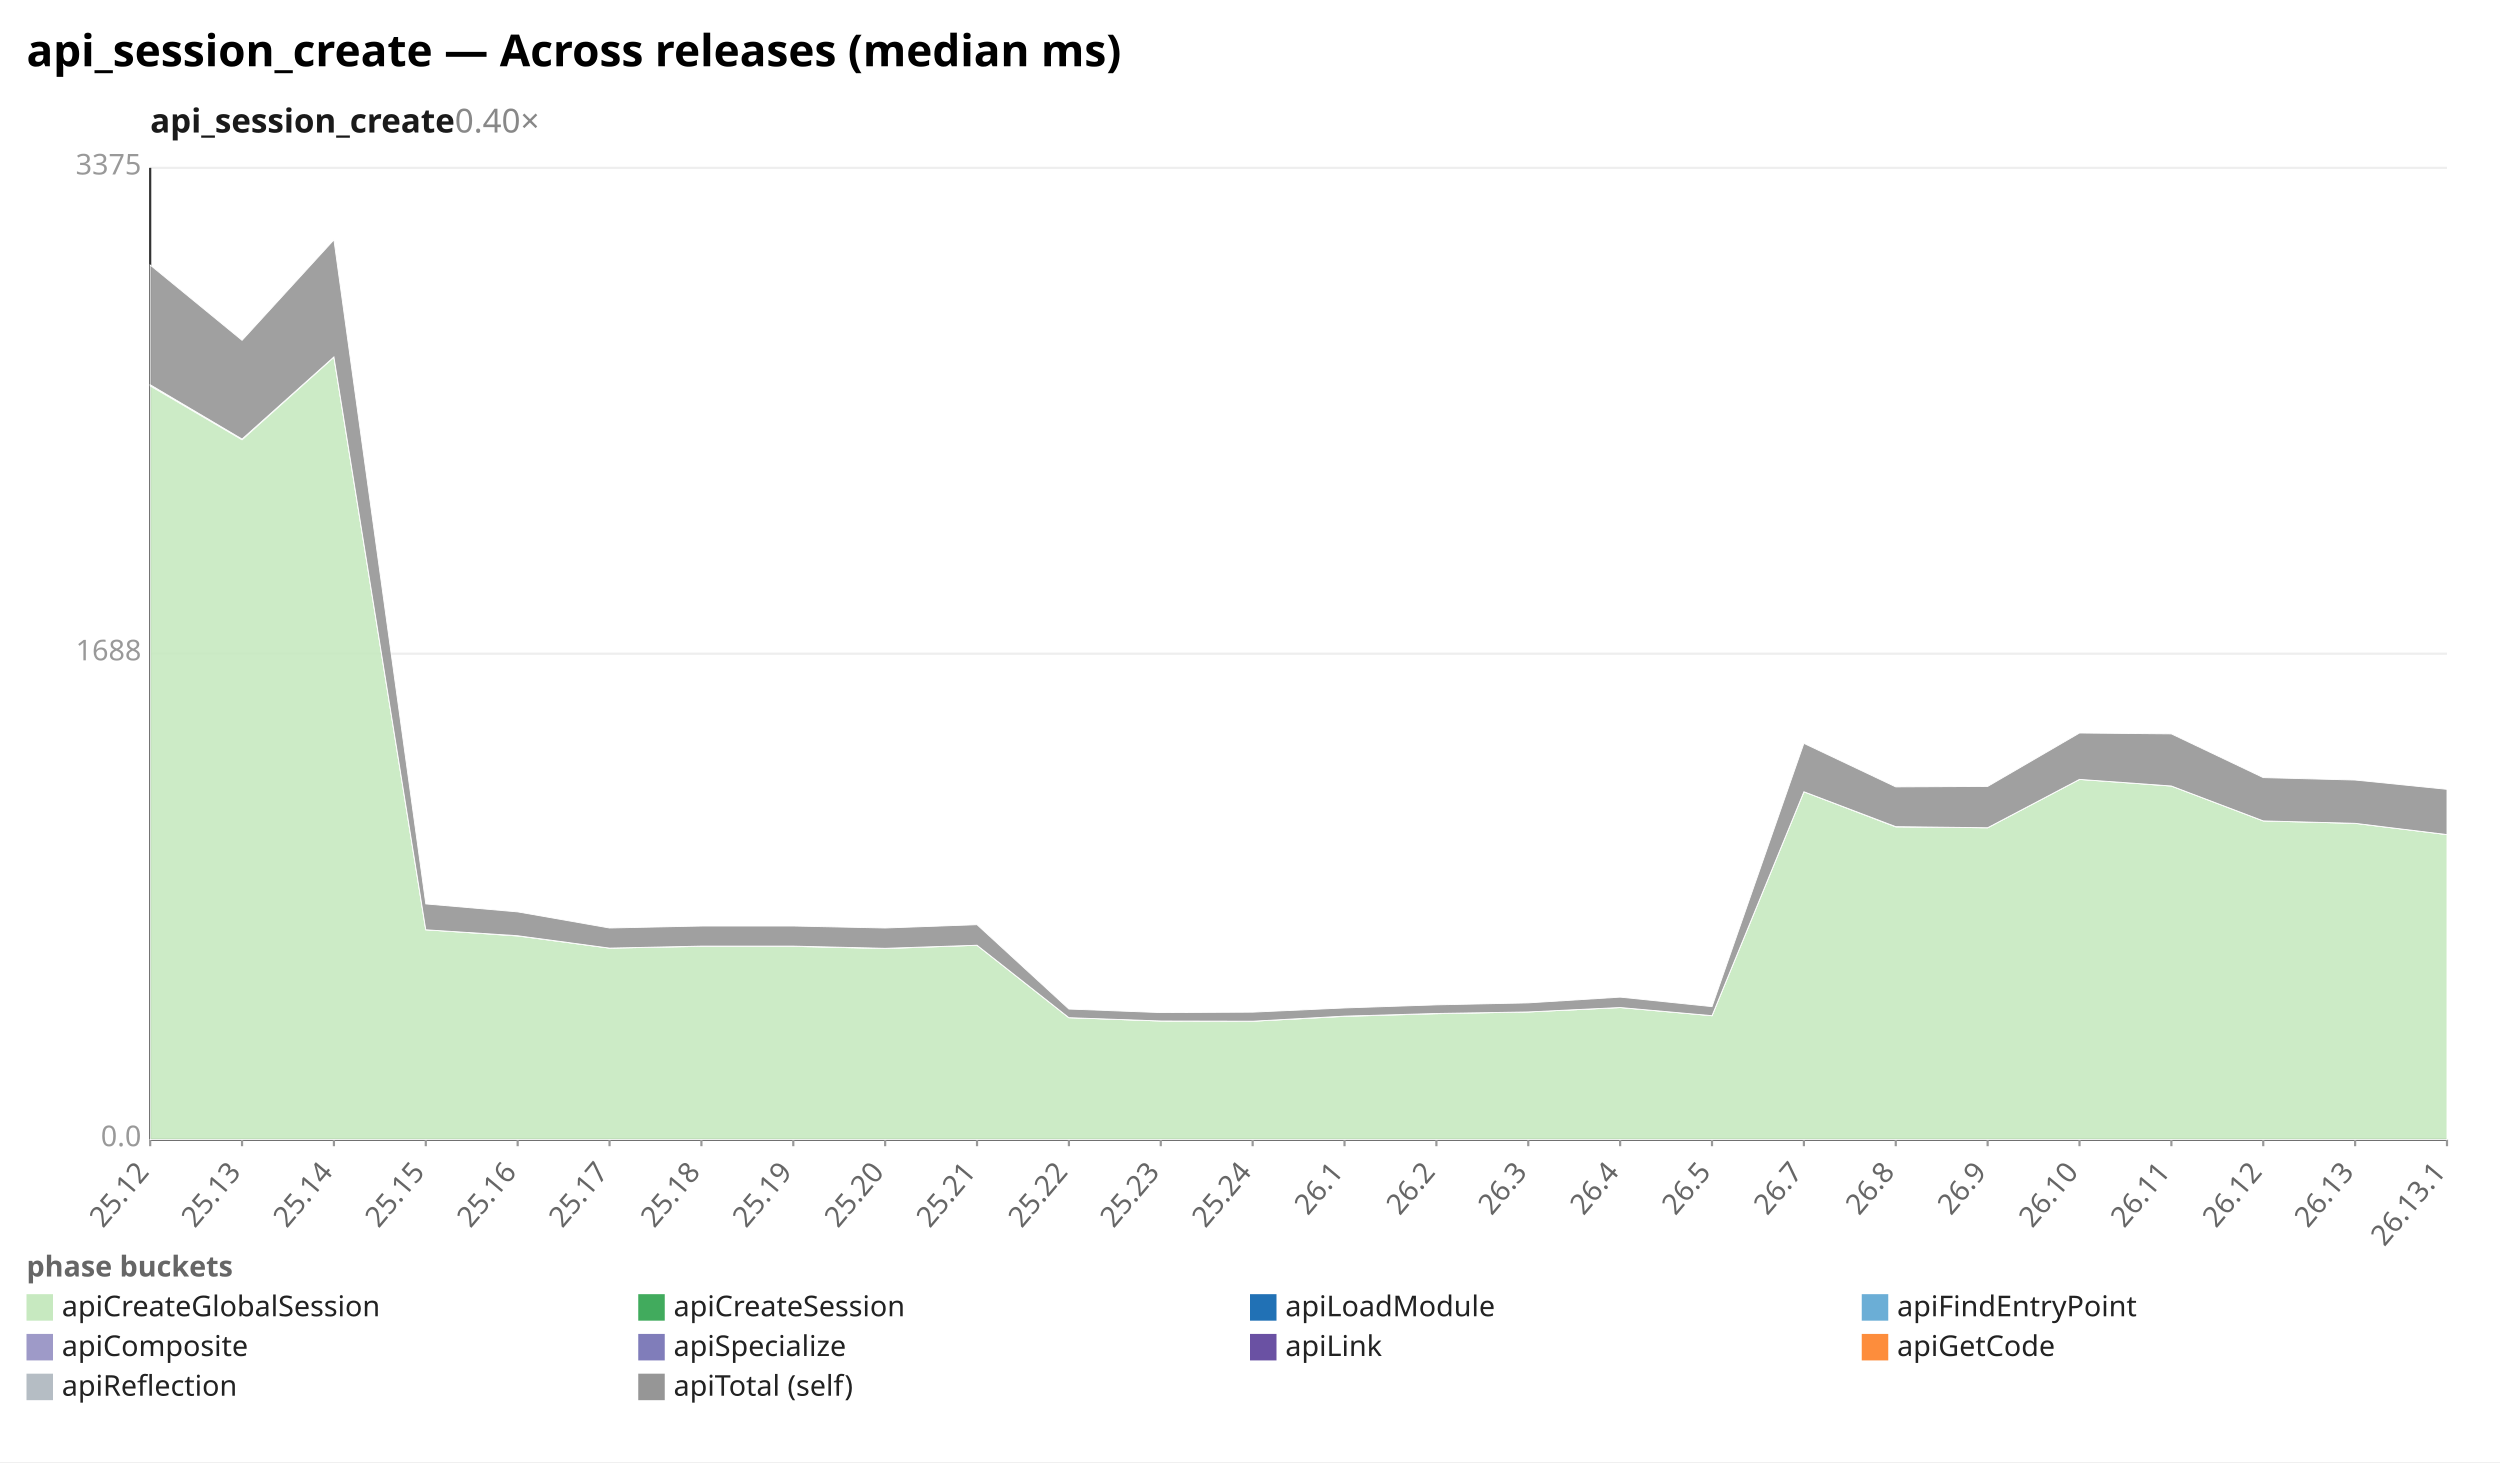
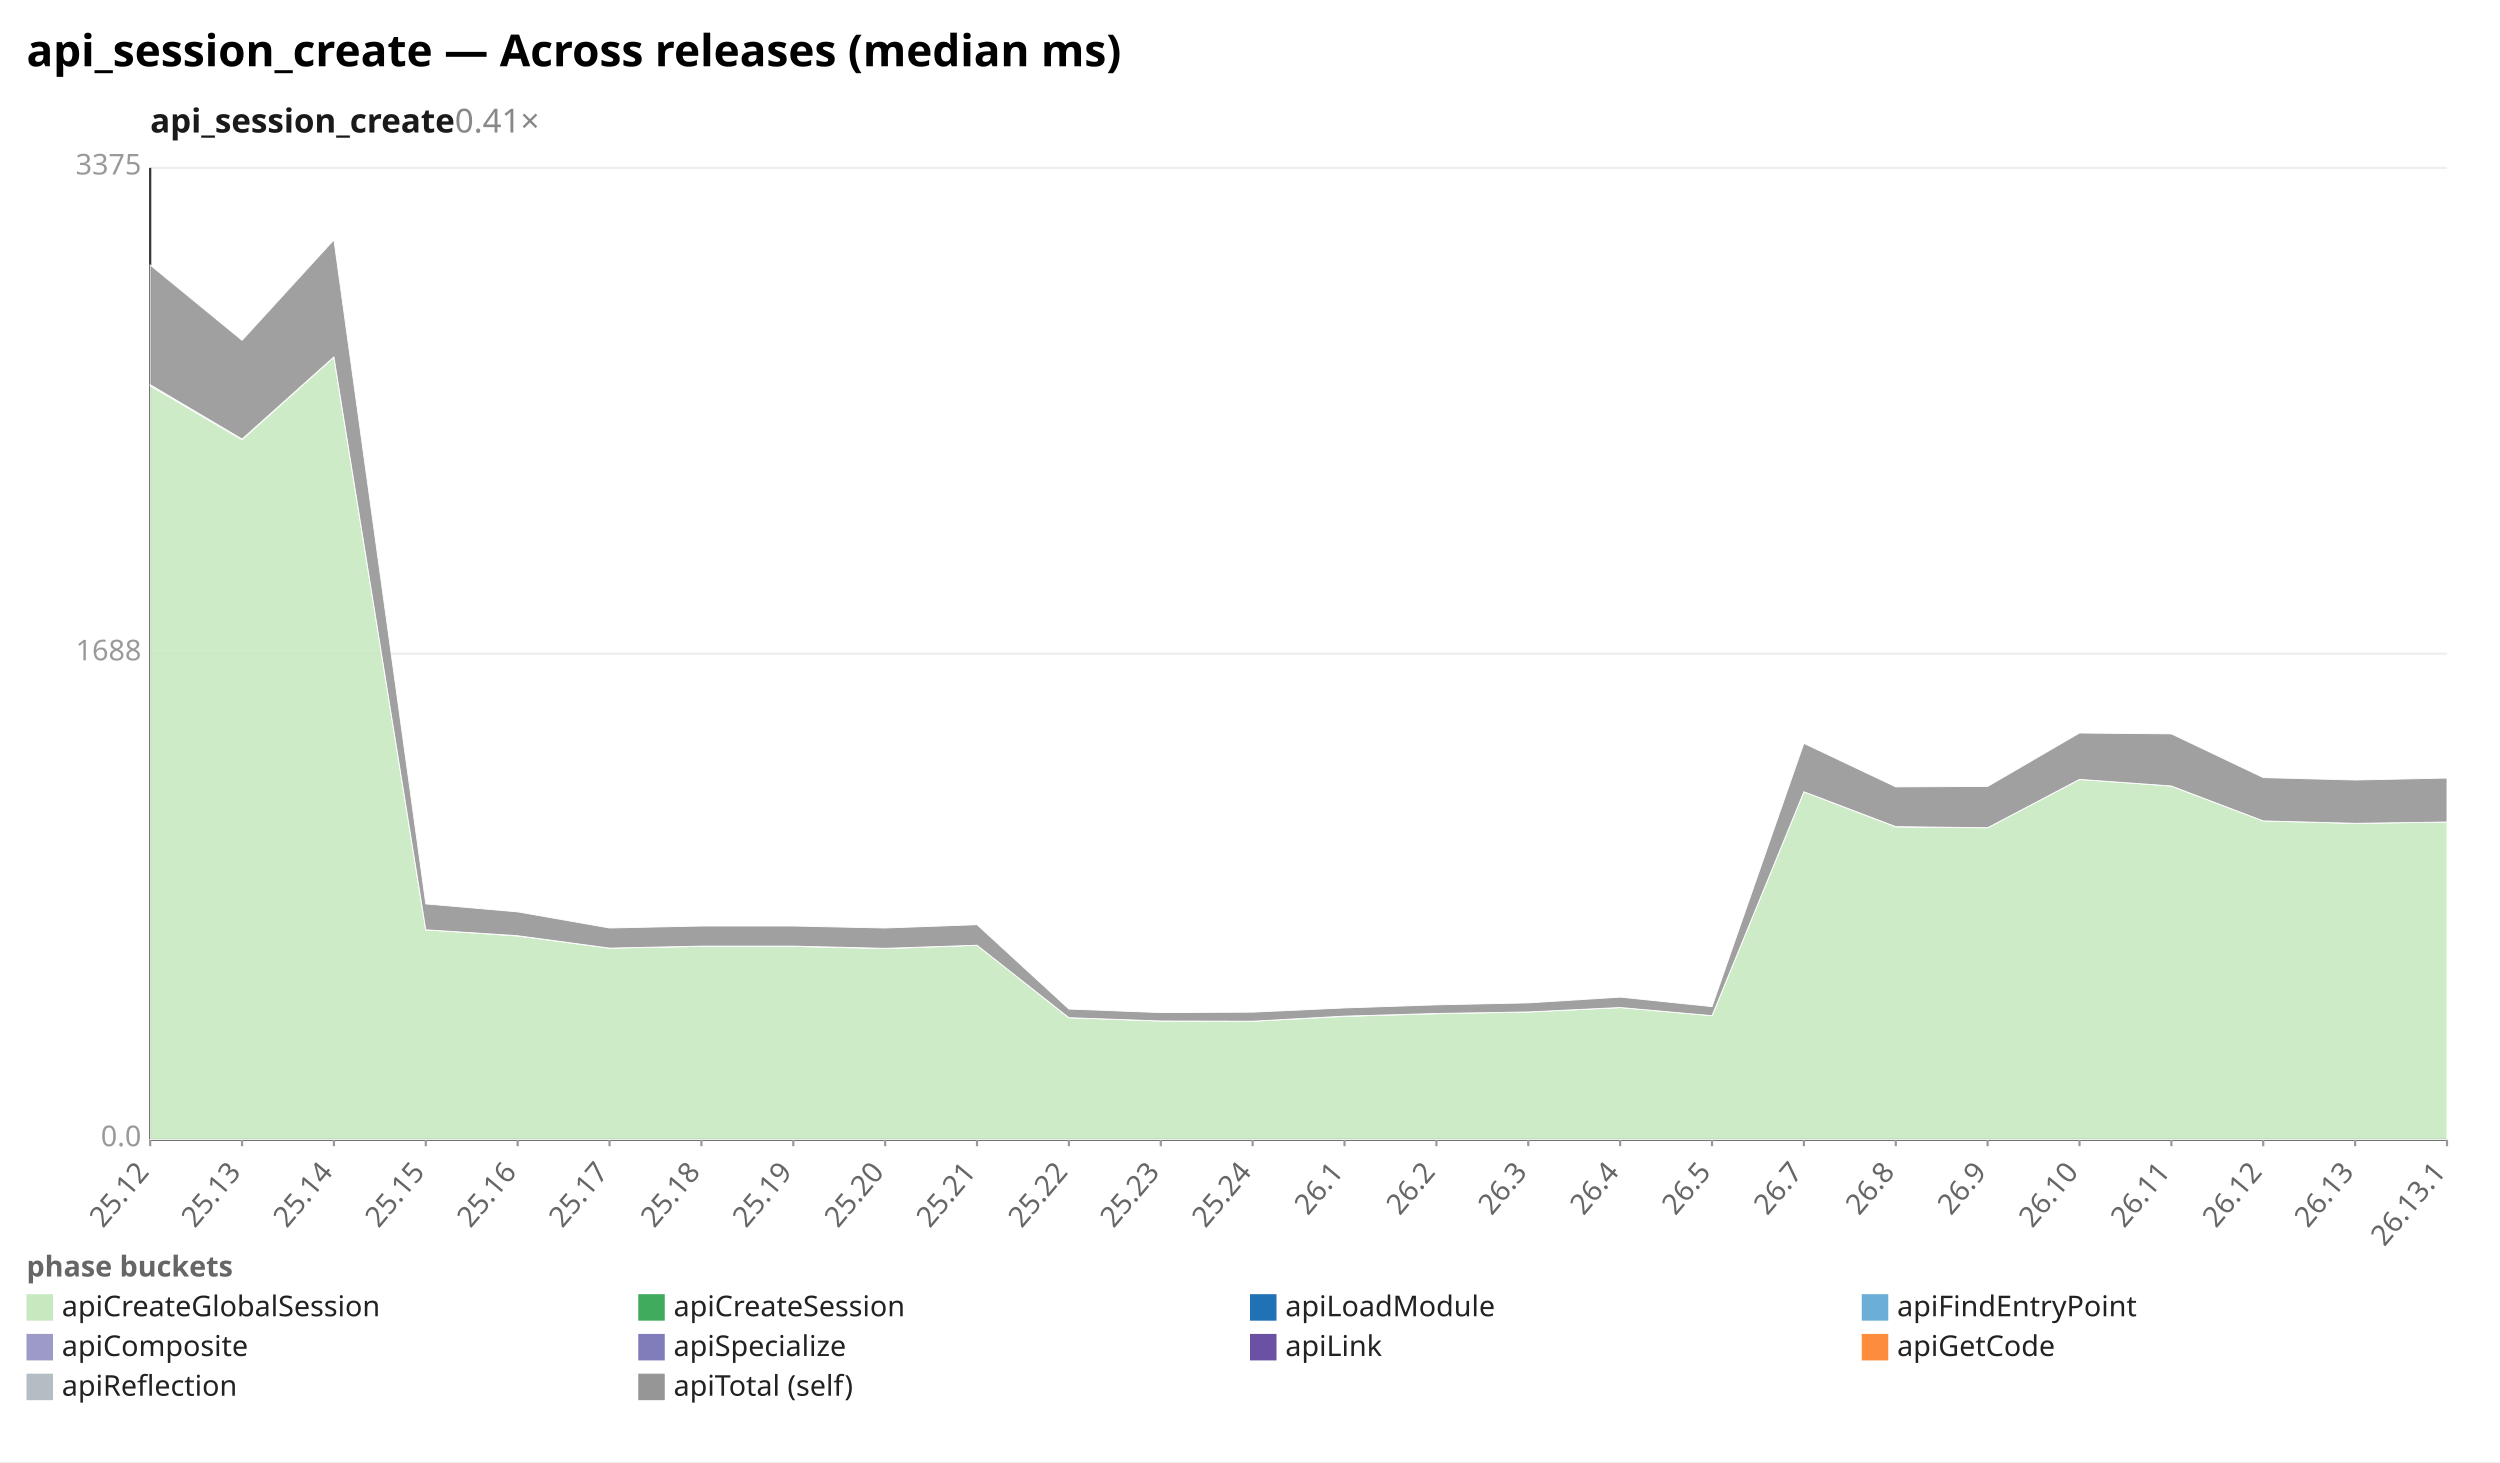
<svg xmlns="http://www.w3.org/2000/svg" width="1132" height="662" viewBox="0 0 1132 662" preserveAspectRatio="xMidYMid meet" font-family="sans-serif" font-size="13">
  <rect width="1132" height="662" fill="white" />
  <text x="12" y="30" font-size="20" font-weight="bold">api_session_create — Across releases (median ms)</text>
-   <text x="68" y="60" font-size="15" font-weight="600" fill="#1a1a1a">api_session_create<tspan fill="#888" font-weight="400" text-decoration="none">  0.40×</tspan>
+   <text x="68" y="60" font-size="15" font-weight="600" fill="#1a1a1a">api_session_create<tspan fill="#888" font-weight="400" text-decoration="none">  0.41×</tspan>
  </text>
  <line x1="68.0" y1="516.0" x2="1108.0" y2="516.0" stroke="#eee" />
  <text x="64.0" y="519.0" text-anchor="end" fill="#999">0.0</text>
  <line x1="68.0" y1="296.0" x2="1108.0" y2="296.0" stroke="#eee" />
  <text x="64.0" y="299.0" text-anchor="end" fill="#999">1688</text>
  <line x1="68.0" y1="76.0" x2="1108.0" y2="76.0" stroke="#eee" />
  <text x="64.0" y="79.0" text-anchor="end" fill="#999">3375</text>
  <line x1="68.0" y1="76.0" x2="68.0" y2="516.0" stroke="#333" />
  <line x1="68.0" y1="516.0" x2="1108.0" y2="516.0" stroke="#333" />
  <line x1="68.0" y1="516.0" x2="68.0" y2="519.0" stroke="#999" />
  <text x="68.0" y="531.0" text-anchor="end" fill="#666" transform="rotate(-50 68.0 531.0)">25.12</text>
  <line x1="109.6" y1="516.0" x2="109.6" y2="519.0" stroke="#999" />
  <text x="109.6" y="531.0" text-anchor="end" fill="#666" transform="rotate(-50 109.6 531.0)">25.13</text>
  <line x1="151.2" y1="516.0" x2="151.2" y2="519.0" stroke="#999" />
  <text x="151.2" y="531.0" text-anchor="end" fill="#666" transform="rotate(-50 151.2 531.0)">25.14</text>
  <line x1="192.8" y1="516.0" x2="192.8" y2="519.0" stroke="#999" />
  <text x="192.8" y="531.0" text-anchor="end" fill="#666" transform="rotate(-50 192.8 531.0)">25.15</text>
  <line x1="234.4" y1="516.0" x2="234.4" y2="519.0" stroke="#999" />
  <text x="234.4" y="531.0" text-anchor="end" fill="#666" transform="rotate(-50 234.4 531.0)">25.16</text>
  <line x1="276.0" y1="516.0" x2="276.0" y2="519.0" stroke="#999" />
  <text x="276.0" y="531.0" text-anchor="end" fill="#666" transform="rotate(-50 276.0 531.0)">25.17</text>
  <line x1="317.6" y1="516.0" x2="317.6" y2="519.0" stroke="#999" />
  <text x="317.6" y="531.0" text-anchor="end" fill="#666" transform="rotate(-50 317.6 531.0)">25.18</text>
  <line x1="359.2" y1="516.0" x2="359.2" y2="519.0" stroke="#999" />
  <text x="359.2" y="531.0" text-anchor="end" fill="#666" transform="rotate(-50 359.2 531.0)">25.19</text>
  <line x1="400.8" y1="516.0" x2="400.8" y2="519.0" stroke="#999" />
  <text x="400.8" y="531.0" text-anchor="end" fill="#666" transform="rotate(-50 400.8 531.0)">25.20</text>
  <line x1="442.4" y1="516.0" x2="442.4" y2="519.0" stroke="#999" />
  <text x="442.4" y="531.0" text-anchor="end" fill="#666" transform="rotate(-50 442.4 531.0)">25.21</text>
  <line x1="484.0" y1="516.0" x2="484.0" y2="519.0" stroke="#999" />
  <text x="484.0" y="531.0" text-anchor="end" fill="#666" transform="rotate(-50 484.0 531.0)">25.22</text>
  <line x1="525.6" y1="516.0" x2="525.6" y2="519.0" stroke="#999" />
  <text x="525.6" y="531.0" text-anchor="end" fill="#666" transform="rotate(-50 525.6 531.0)">25.23</text>
  <line x1="567.2" y1="516.0" x2="567.2" y2="519.0" stroke="#999" />
  <text x="567.2" y="531.0" text-anchor="end" fill="#666" transform="rotate(-50 567.2 531.0)">25.24</text>
  <line x1="608.8" y1="516.0" x2="608.8" y2="519.0" stroke="#999" />
  <text x="608.8" y="531.0" text-anchor="end" fill="#666" transform="rotate(-50 608.8 531.0)">26.1</text>
  <line x1="650.4" y1="516.0" x2="650.4" y2="519.0" stroke="#999" />
  <text x="650.4" y="531.0" text-anchor="end" fill="#666" transform="rotate(-50 650.4 531.0)">26.2</text>
  <line x1="692.0" y1="516.0" x2="692.0" y2="519.0" stroke="#999" />
  <text x="692.0" y="531.0" text-anchor="end" fill="#666" transform="rotate(-50 692.0 531.0)">26.3</text>
  <line x1="733.6" y1="516.0" x2="733.6" y2="519.0" stroke="#999" />
  <text x="733.6" y="531.0" text-anchor="end" fill="#666" transform="rotate(-50 733.6 531.0)">26.4</text>
  <line x1="775.2" y1="516.0" x2="775.2" y2="519.0" stroke="#999" />
  <text x="775.2" y="531.0" text-anchor="end" fill="#666" transform="rotate(-50 775.2 531.0)">26.5</text>
  <line x1="816.8" y1="516.0" x2="816.8" y2="519.0" stroke="#999" />
  <text x="816.8" y="531.0" text-anchor="end" fill="#666" transform="rotate(-50 816.8 531.0)">26.7</text>
  <line x1="858.4" y1="516.0" x2="858.4" y2="519.0" stroke="#999" />
  <text x="858.4" y="531.0" text-anchor="end" fill="#666" transform="rotate(-50 858.4 531.0)">26.8</text>
  <line x1="900.0" y1="516.0" x2="900.0" y2="519.0" stroke="#999" />
  <text x="900.0" y="531.0" text-anchor="end" fill="#666" transform="rotate(-50 900.0 531.0)">26.9</text>
  <line x1="941.6" y1="516.0" x2="941.6" y2="519.0" stroke="#999" />
  <text x="941.6" y="531.0" text-anchor="end" fill="#666" transform="rotate(-50 941.6 531.0)">26.10</text>
  <line x1="983.2" y1="516.0" x2="983.2" y2="519.0" stroke="#999" />
  <text x="983.2" y="531.0" text-anchor="end" fill="#666" transform="rotate(-50 983.2 531.0)">26.11</text>
  <line x1="1024.8" y1="516.0" x2="1024.8" y2="519.0" stroke="#999" />
  <text x="1024.8" y="531.0" text-anchor="end" fill="#666" transform="rotate(-50 1024.8 531.0)">26.12</text>
  <line x1="1066.4" y1="516.0" x2="1066.4" y2="519.0" stroke="#999" />
  <text x="1066.4" y="531.0" text-anchor="end" fill="#666" transform="rotate(-50 1066.4 531.0)">26.13</text>
  <line x1="1108.0" y1="516.0" x2="1108.0" y2="519.0" stroke="#999" />
  <text x="1108.0" y="531.0" text-anchor="end" fill="#666" transform="rotate(-50 1108.0 531.0)">26.13.1</text>
-   <polygon points="68.0,174.7 109.6,199.1 151.2,161.7 192.8,421.0 234.4,423.8 276.0,429.3 317.6,428.5 359.2,428.5 400.8,429.5 442.4,428.0 484.0,460.8 525.6,462.3 567.2,462.4 608.8,460.2 650.4,459.0 692.0,458.2 733.6,456.2 775.2,459.9 816.8,358.5 858.4,374.4 900.0,374.8 941.6,352.9 983.2,355.9 1024.8,371.7 1066.4,372.8 1108.0,377.9 1108.0,516.0 1066.4,516.0 1024.8,516.0 983.2,516.0 941.6,516.0 900.0,516.0 858.4,516.0 816.8,516.0 775.2,516.0 733.6,516.0 692.0,516.0 650.4,516.0 608.8,516.0 567.2,516.0 525.6,516.0 484.0,516.0 442.4,516.0 400.8,516.0 359.2,516.0 317.6,516.0 276.0,516.0 234.4,516.0 192.8,516.0 151.2,516.0 109.6,516.0 68.0,516.0" fill="#c7e9c0" fill-opacity="0.9" stroke="#fff" stroke-width="0.4" />
-   <polygon points="68.0,174.2 109.6,198.8 151.2,161.6 192.8,421.0 234.4,423.7 276.0,429.3 317.6,428.4 359.2,428.4 400.8,429.4 442.4,428.0 484.0,460.8 525.6,462.3 567.2,462.4 608.8,460.1 650.4,458.9 692.0,458.2 733.6,456.2 775.2,459.9 816.8,358.5 858.4,374.3 900.0,374.8 941.6,352.9 983.2,355.9 1024.8,371.7 1066.4,372.8 1108.0,377.9 1108.0,377.9 1066.4,372.8 1024.8,371.7 983.2,355.9 941.6,352.9 900.0,374.8 858.4,374.4 816.8,358.5 775.2,459.9 733.6,456.2 692.0,458.2 650.4,459.0 608.8,460.2 567.2,462.4 525.6,462.3 484.0,460.8 442.4,428.0 400.8,429.5 359.2,428.5 317.6,428.5 276.0,429.3 234.4,423.8 192.8,421.0 151.2,161.7 109.6,199.1 68.0,174.7" fill="#41ab5d" fill-opacity="0.9" stroke="#fff" stroke-width="0.4" />
-   <polygon points="68.0,120.0 109.6,154.1 151.2,108.6 192.8,409.3 234.4,412.9 276.0,420.2 317.6,419.3 359.2,419.3 400.8,420.2 442.4,418.7 484.0,456.9 525.6,458.5 567.2,458.3 608.8,456.4 650.4,455.0 692.0,454.1 733.6,451.5 775.2,455.8 816.8,336.6 858.4,356.3 900.0,356.1 941.6,331.9 983.2,332.3 1024.8,352.1 1066.4,353.2 1108.0,357.4 1108.0,377.9 1066.4,372.8 1024.8,371.7 983.2,355.9 941.6,352.9 900.0,374.8 858.4,374.3 816.8,358.5 775.2,459.9 733.6,456.2 692.0,458.2 650.4,458.9 608.8,460.1 567.2,462.4 525.6,462.3 484.0,460.8 442.4,428.0 400.8,429.4 359.2,428.4 317.6,428.4 276.0,429.3 234.4,423.7 192.8,421.0 151.2,161.6 109.6,198.8 68.0,174.2" fill="#969696" fill-opacity="0.9" stroke="#fff" stroke-width="0.4" />
+   <polygon points="68.0,174.7 109.6,199.1 151.2,161.7 192.8,421.0 234.4,423.8 276.0,429.3 317.6,428.5 359.2,428.5 400.8,429.5 442.4,428.0 484.0,460.8 525.6,462.3 567.2,462.4 608.8,460.2 650.4,459.0 692.0,458.2 733.6,456.2 775.2,459.9 816.8,358.5 858.4,374.4 900.0,374.8 941.6,352.9 983.2,355.9 1024.8,371.7 1066.4,372.8 1108.0,372.2 1108.0,516.0 1066.4,516.0 1024.8,516.0 983.2,516.0 941.6,516.0 900.0,516.0 858.4,516.0 816.8,516.0 775.2,516.0 733.6,516.0 692.0,516.0 650.4,516.0 608.8,516.0 567.2,516.0 525.6,516.0 484.0,516.0 442.4,516.0 400.8,516.0 359.2,516.0 317.6,516.0 276.0,516.0 234.4,516.0 192.8,516.0 151.2,516.0 109.6,516.0 68.0,516.0" fill="#c7e9c0" fill-opacity="0.9" stroke="#fff" stroke-width="0.4" />
+   <polygon points="68.0,174.2 109.6,198.8 151.2,161.6 192.8,421.0 234.4,423.7 276.0,429.3 317.6,428.4 359.2,428.4 400.8,429.4 442.4,428.0 484.0,460.8 525.6,462.3 567.2,462.4 608.8,460.1 650.4,458.9 692.0,458.2 733.6,456.2 775.2,459.9 816.8,358.5 858.4,374.3 900.0,374.8 941.6,352.9 983.2,355.9 1024.8,371.7 1066.4,372.8 1108.0,372.2 1108.0,372.2 1066.4,372.8 1024.8,371.7 983.2,355.9 941.6,352.9 900.0,374.8 858.4,374.4 816.8,358.5 775.2,459.9 733.6,456.2 692.0,458.2 650.4,459.0 608.8,460.2 567.2,462.4 525.6,462.3 484.0,460.8 442.4,428.0 400.8,429.5 359.2,428.5 317.6,428.5 276.0,429.3 234.4,423.8 192.8,421.0 151.2,161.7 109.6,199.1 68.0,174.7" fill="#41ab5d" fill-opacity="0.9" stroke="#fff" stroke-width="0.4" />
+   <polygon points="68.0,120.0 109.6,154.1 151.2,108.6 192.8,409.3 234.4,412.9 276.0,420.2 317.6,419.3 359.2,419.3 400.8,420.2 442.4,418.7 484.0,456.9 525.6,458.5 567.2,458.3 608.8,456.4 650.4,455.0 692.0,454.1 733.6,451.5 775.2,455.8 816.8,336.6 858.4,356.3 900.0,356.1 941.6,331.9 983.2,332.3 1024.8,352.1 1066.4,353.2 1108.0,352.3 1108.0,372.2 1066.4,372.8 1024.8,371.7 983.2,355.9 941.6,352.9 900.0,374.8 858.4,374.3 816.8,358.5 775.2,459.9 733.6,456.2 692.0,458.2 650.4,458.9 608.8,460.1 567.2,462.4 525.6,462.3 484.0,460.8 442.4,428.0 400.8,429.4 359.2,428.4 317.6,428.4 276.0,429.3 234.4,423.7 192.8,421.0 151.2,161.6 109.6,198.8 68.0,174.2" fill="#969696" fill-opacity="0.9" stroke="#fff" stroke-width="0.4" />
  <text x="12" y="578" fill="#666" font-weight="600">phase buckets</text>
  <rect x="12" y="586" width="12" height="12" fill="#c7e9c0" />
  <text x="28" y="596" fill="#222">apiCreateGlobalSession</text>
  <rect x="289" y="586" width="12" height="12" fill="#41ab5d" />
  <text x="305" y="596" fill="#222">apiCreateSession</text>
  <rect x="566" y="586" width="12" height="12" fill="#2171b5" />
  <text x="582" y="596" fill="#222">apiLoadModule</text>
  <rect x="843" y="586" width="12" height="12" fill="#6baed6" />
  <text x="859" y="596" fill="#222">apiFindEntryPoint</text>
  <rect x="12" y="604" width="12" height="12" fill="#9e9ac8" />
  <text x="28" y="614" fill="#222">apiComposite</text>
  <rect x="289" y="604" width="12" height="12" fill="#807dba" />
  <text x="305" y="614" fill="#222">apiSpecialize</text>
  <rect x="566" y="604" width="12" height="12" fill="#6a51a3" />
  <text x="582" y="614" fill="#222">apiLink</text>
  <rect x="843" y="604" width="12" height="12" fill="#fd8d3c" />
  <text x="859" y="614" fill="#222">apiGetCode</text>
  <rect x="12" y="622" width="12" height="12" fill="#b5bdc4" />
  <text x="28" y="632" fill="#222">apiReflection</text>
  <rect x="289" y="622" width="12" height="12" fill="#969696" />
  <text x="305" y="632" fill="#222">apiTotal (self)</text>
</svg>
